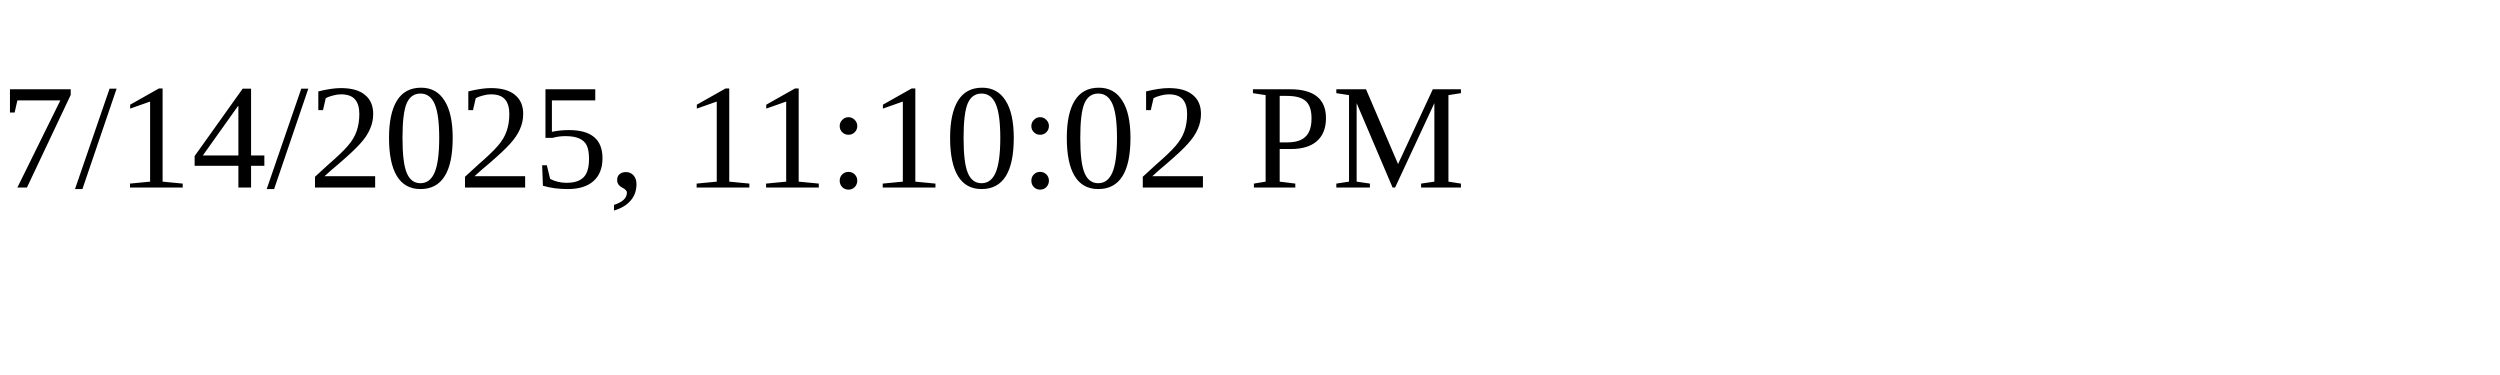
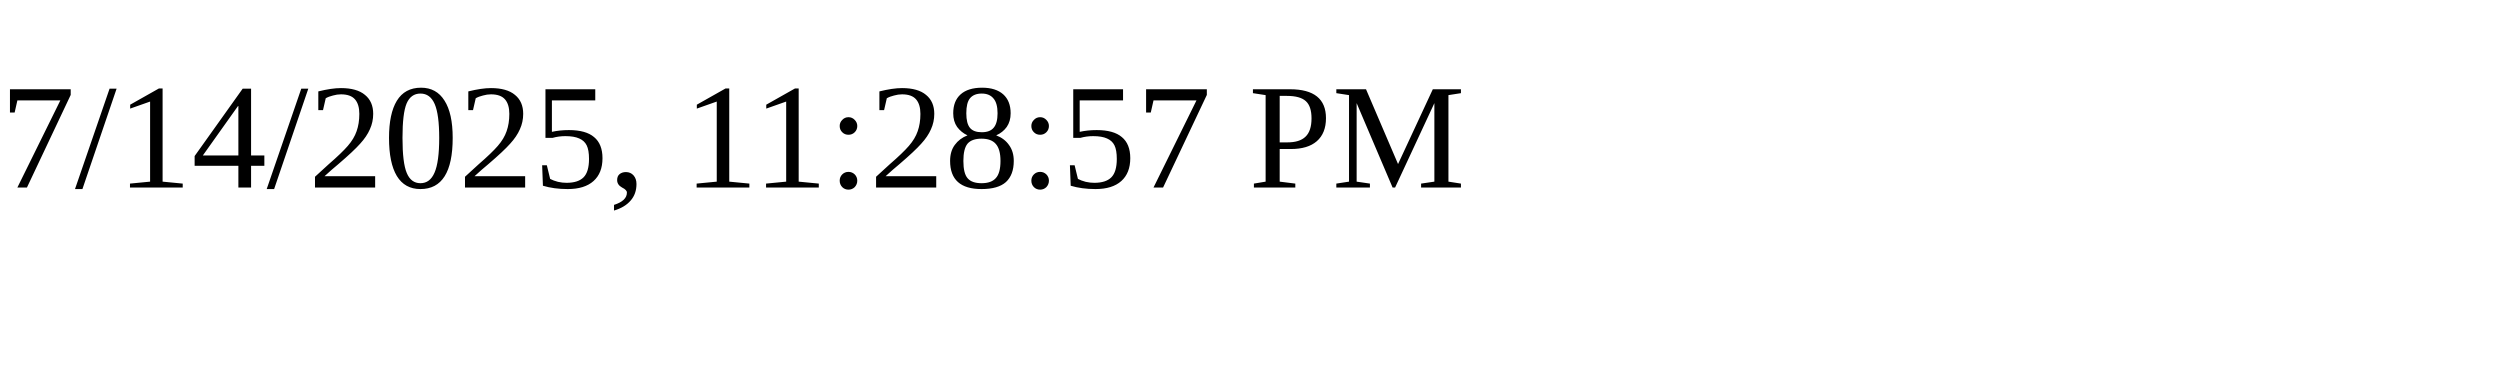
<svg xmlns="http://www.w3.org/2000/svg" height="30" width="200">
-   <text x="0" y="15">7/14/2025, 11:10:02 PM</text>
+   <text x="0" y="15">7/14/2025, 11:28:57 PM</text>
</svg>
